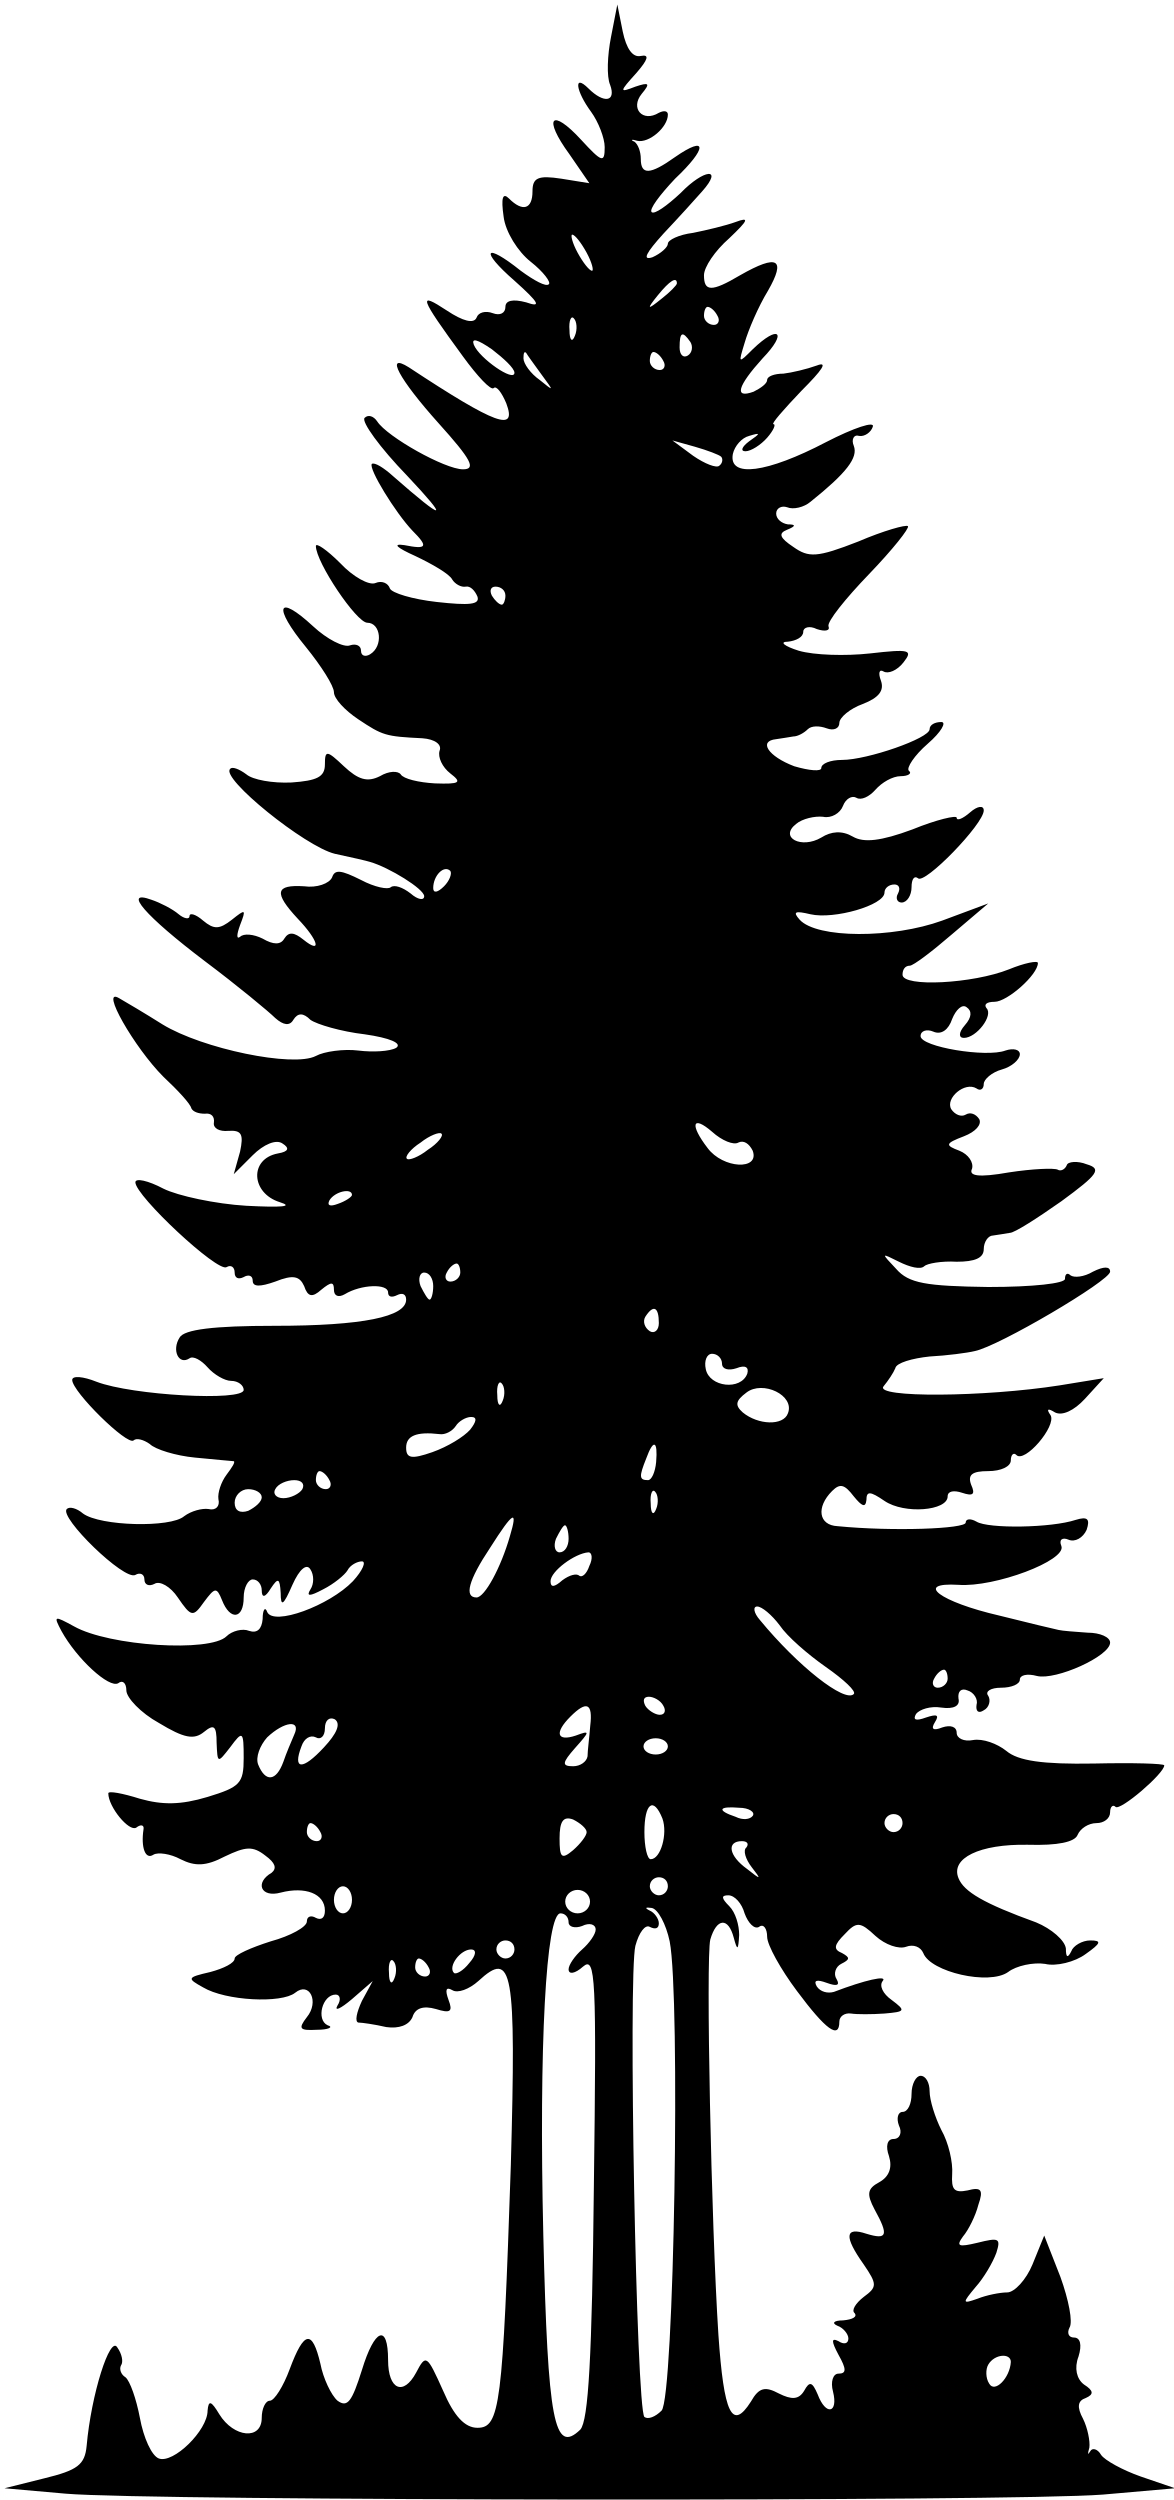
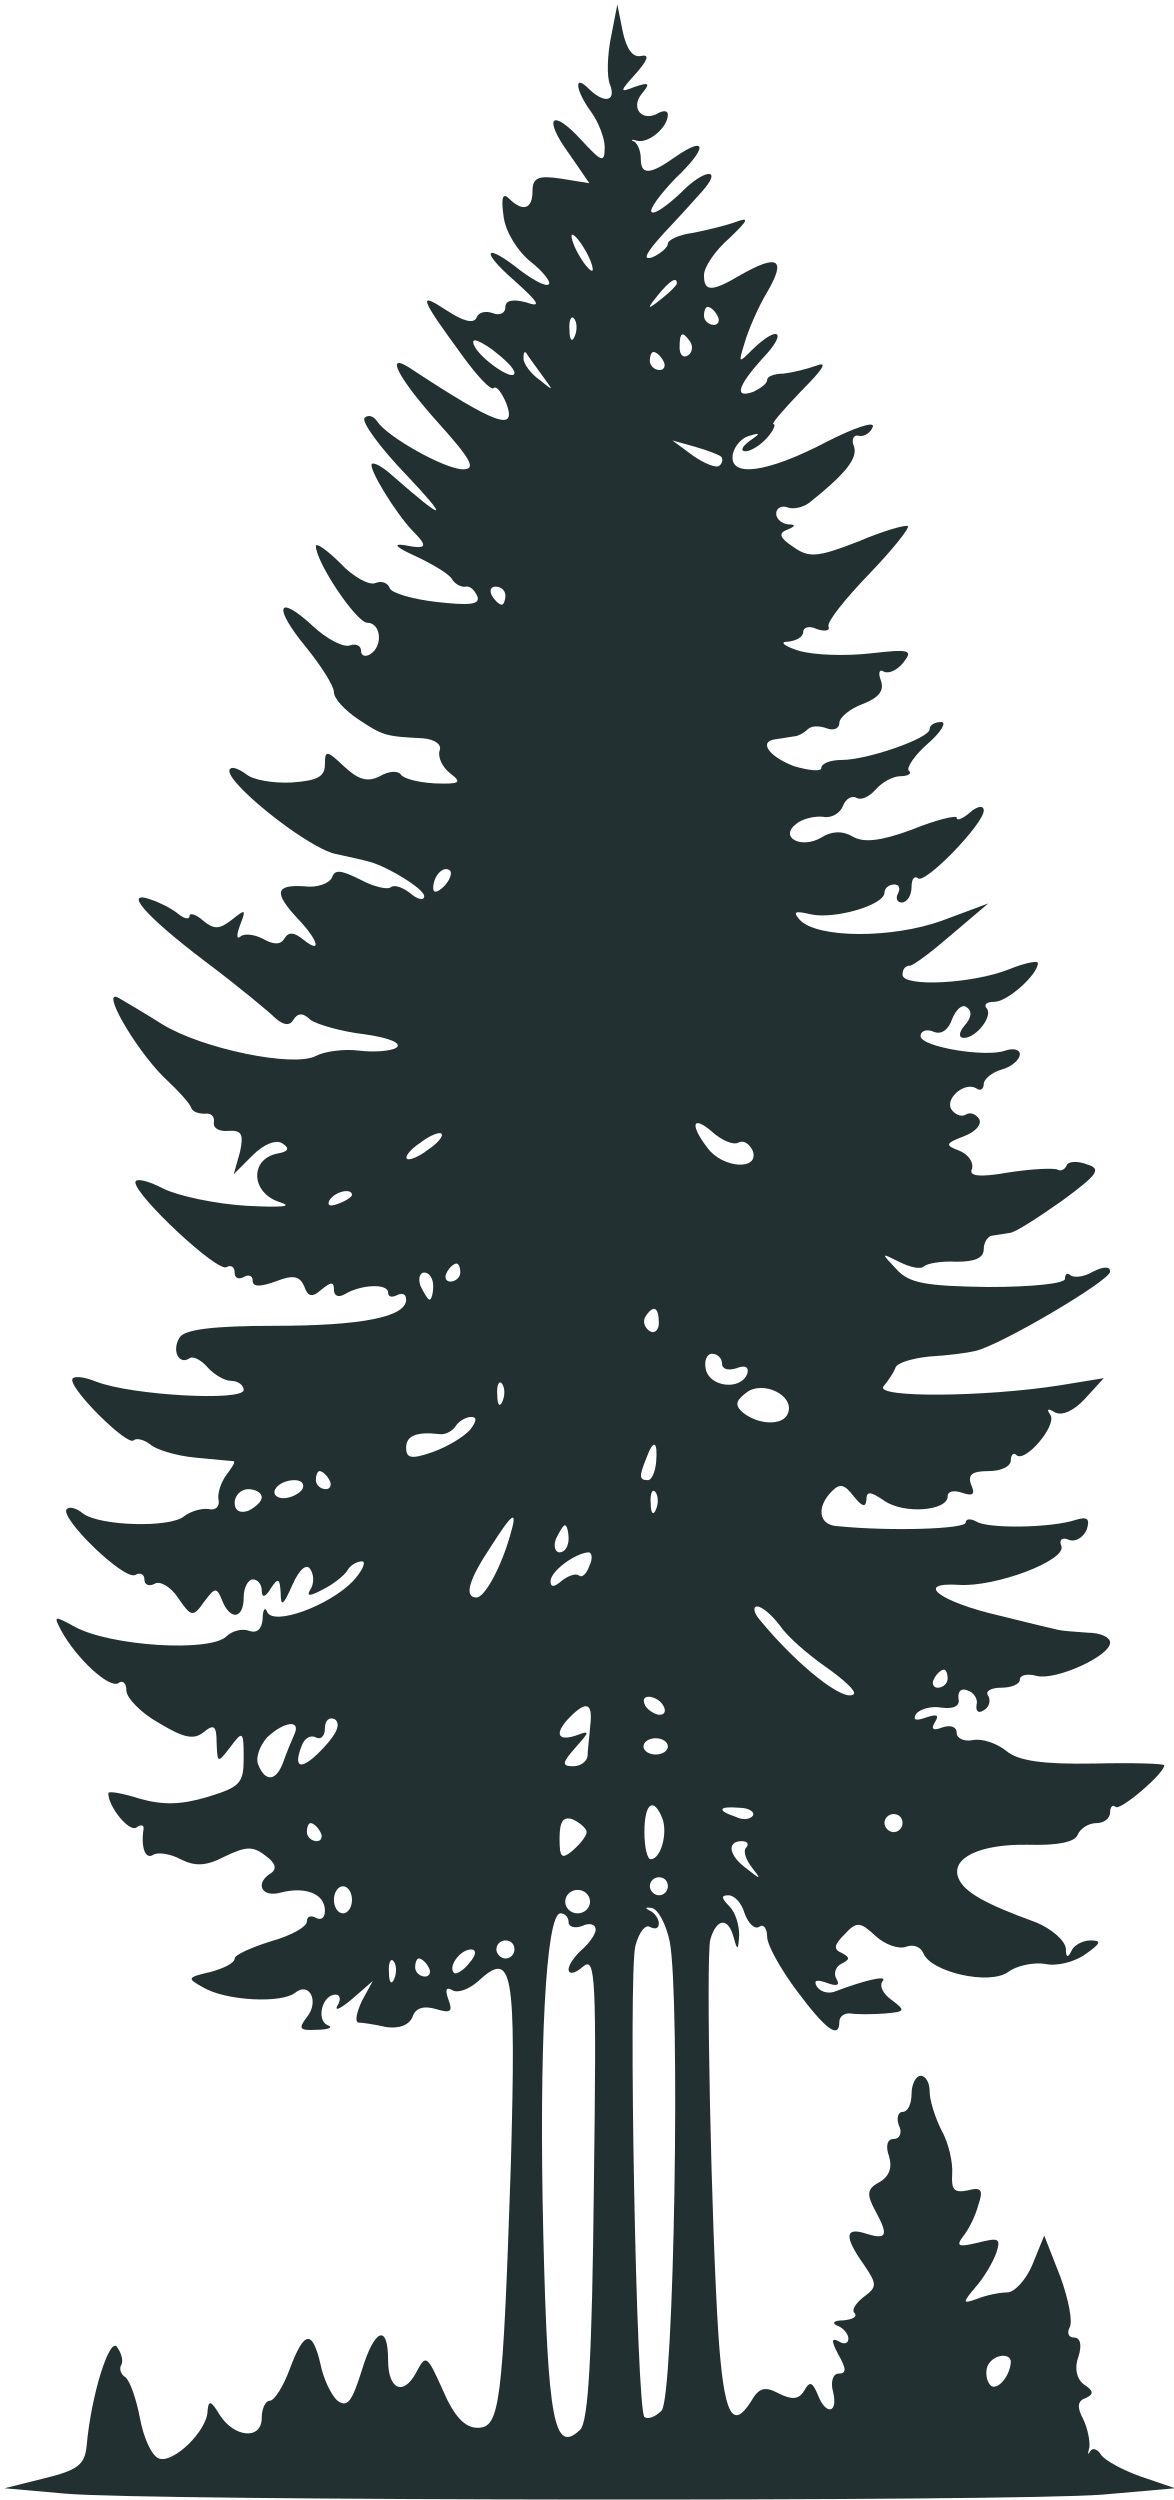
<svg xmlns="http://www.w3.org/2000/svg" version="1.2" viewBox="0 0 520 1108" width="520" height="1108">
  <style>
- 		.s0 { fill: #000000 } 
+ 		.s0 { fill: #233031 } 
	</style>
  <g id="Layer">
    <path id="Layer" fill-rule="evenodd" class="s0" d="m273.6 2l2.4 12c1.6 7.6 4.4 11.6 8 10.8 4-0.8 3.2 1.6-2 7.6-7.6 8.4-7.6 8.8-0.4 6 6-2 6.8-1.6 2.8 3.2-5.2 6.4 0.4 12.8 7.6 8.4 2.4-1.2 4-0.8 4 0.8 0 5.6-8.4 12.8-13.6 11.6-2.4-0.8-3.2-0.4-1.2 0.4 1.6 1.2 2.8 4.4 2.8 7.6 0 7.2 4 7.2 15.2-0.8 14.4-10 14.4-4 0 9.6-6.8 7.2-11.6 13.6-10.4 14.8 1.2 1.2 6.8-2.8 12.8-8.4 10.4-10.8 19.2-11.6 9.6-0.8-2.8 3.2-10.4 11.6-17.2 18.8-7.6 8.4-9.6 12-4.8 10.4 3.6-1.6 6.8-4.4 6.8-6 0-1.6 4.8-4 11.2-4.8 6-1.2 14.4-3.2 18.8-4.8 6.4-2.4 5.6-0.8-2.8 7.2-6.4 5.6-11.2 12.8-11.2 16.4 0 7.2 3.2 7.6 16 0 16.8-9.6 20.4-7.2 12.4 6.8-4.4 7.2-8.8 17.6-10.4 23.2-2.8 9.2-2.8 9.2 3.6 2.8 11.6-11.2 15.6-7.6 4.4 4-11.2 12.4-12.8 18-4 14.8 3.2-1.6 6-3.6 6-5.2 0-1.6 3.2-2.8 7.2-2.8 3.6-0.4 10.4-2 14.8-3.6 5.2-2 2.4 2-6.8 11.2-8 8.4-13.6 14.8-12.4 14.8 1.2 0 0 2.8-2.8 6-2.8 3.2-7.2 6-9.6 6-2.4 0-1.6-2 1.6-4.4 5.2-3.6 5.2-4 0-2.4-3.2 0.8-6.4 4.4-7.2 8-2 10.8 15.2 8.4 41.2-5.2 12.4-6.4 22-9.6 20.8-6.8-0.8 2.4-3.6 4.4-6 4-2.4-0.8-3.6 1.6-2.4 4.4 2 5.2-3.2 12-19.2 24.8-2.8 2.4-7.6 3.6-10.4 2.4-2.4-0.8-4.8 0.4-4.8 2.8 0 2.4 2.4 4.4 5.2 4.8 3.6 0 3.6 0.8-0.4 2.4-4 1.6-3.2 3.6 2.8 7.6 6.8 4.8 10.4 4.8 28.8-2.4 11.2-4.8 21.2-7.6 22-6.8 0.8 0.8-6.8 10.4-17.2 21.2-10.4 10.8-18.8 21.2-18 23.2 0.8 2-1.6 2.4-5.2 1.2-3.2-1.6-6-0.8-6 1.2 0 2.4-3.2 4-6.8 4.4-4 0-1.6 2 4.8 4 6.8 2 20.8 2.4 31.6 1.2 17.6-2 19.2-1.6 14.8 4-2.8 3.6-6.8 5.2-8.8 4-2-1.2-2.4 0.8-1.2 4 1.6 4.4-0.8 7.6-8 10.4-5.6 2-10.4 6-10.4 8.4 0 2.4-2.4 3.6-5.6 2.4-3.2-1.2-6.8-1.2-8.4 0.4-1.6 1.6-4.4 3.2-6.4 3.2-2 0.4-5.2 0.8-7.6 1.2-8 0.8-3.6 7.6 8 12 6.8 2 12 2.4 12 0.8 0-2 4-3.6 9.2-3.6 11.2 0 38.8-9.6 38.8-13.6 0-2 2.4-3.2 5.2-3.2 2.4 0 0 4.4-6 9.6-6 5.2-9.6 10.8-8.4 12 1.6 1.2-0.4 2.4-3.6 2.4-3.6 0-8.4 2.8-11.2 6-2.8 3.2-6.4 4.8-8.4 3.6-2-1.2-4.8 0.4-6 3.6-1.2 3.2-5.2 5.6-8.8 4.8-3.6-0.4-9.2 0.8-12 3.2-7.6 6 2.4 11.2 11.2 6 4.4-2.8 9.2-3.2 14-0.4 4.8 2.8 12.4 2 26.4-3.2 10.8-4.4 19.6-6.4 19.6-5.2 0 1.6 2.8 0.4 6-2.4 3.2-2.8 6-3.2 6-0.8 0 6-26.4 33.2-29.2 30-1.6-1.2-2.8 0.4-2.8 4 0 3.6-2 6.8-4.4 6.8-2 0-2.8-2-1.6-4 1.2-2.4 0.4-4-1.6-4-2.4 0-4.4 1.6-4.4 3.6 0 5.6-22.4 12-32.8 9.6-6.8-1.6-8-1.2-4.8 2.4 7.6 8.4 41.2 8.4 63.2 0.4l20.4-7.6-16 13.6c-8.8 7.6-17.2 14-18.8 14-2 0-3.2 1.6-3.2 4 0 5.6 31.2 4 47.2-2.4 6.8-2.8 12.8-4 12.8-2.8 0 5.2-13.6 17.2-19.2 17.2-3.6 0-4.8 1.2-3.6 2.8 3.2 3.2-4.4 13.2-10 13.2-2.4 0-2.4-2.4 0.4-5.6 3.2-3.6 3.2-6.4 0.8-8-2-1.6-4.8 1.2-6.4 5.2-1.6 4.8-4.8 7.2-8.4 5.6-2.8-1.2-5.6-0.4-5.6 2 0 4.8 29.2 9.6 37.6 6.4 3.6-1.2 6.4-0.4 6.4 1.6 0 2.4-3.6 5.6-8 6.8-4.4 1.2-8 4.4-8 6.4 0 2.4-1.6 3.2-3.2 2-5.2-3.2-14 4.4-11.2 9.2 1.6 2.4 4.4 3.6 6.4 2.4 2-1.2 4.4-0.4 6 2 1.2 2.4-1.6 5.6-6.8 7.6-8.4 3.2-8.4 4-2 6.4 4 1.6 6.4 5.2 5.6 8-1.6 3.2 2.8 4 16.4 1.6 10.4-1.6 20-2 21.6-1.2 1.2 0.8 3.2 0 4-2 0.4-1.6 4.8-2 8.8-0.4 6.8 2 5.2 4.4-11.2 16.4-10.8 7.6-20.8 14-22.8 14-2 0.4-5.2 0.8-7.6 1.2-2 0-4 2.8-4 6 0 4-4 5.6-12 5.6-6.8-0.4-13.2 0.8-14.4 2-1.6 1.6-6.4 0.4-11.2-2-8-4-8-4-1.2 3.2 5.6 6.4 13.2 7.6 40.8 8 20 0 34-1.6 34-3.6 0-2.4 1.2-2.8 2.4-1.6 1.6 1.2 6 0.8 10-1.6 4.8-2.4 7.6-2.4 7.6 0 0 4-49.6 33.2-60 35.2-3.2 0.8-12.4 2-20 2.4-7.6 0.8-14.8 2.8-15.2 5.2-0.8 2-3.2 5.6-5.2 8-4.4 5.2 44.8 4.8 78-0.4l19.6-3.2-8.4 9.2c-4.8 5.2-10 7.6-13.2 6-3.2-2-4-1.6-2 1.2 2.8 4.8-11.6 21.6-15.2 17.6-1.2-1.2-2.4 0-2.4 2.4 0 2.8-4.4 4.8-10 4.8-7.2 0-9.2 1.6-7.6 6 2 4.4 0.8 5.2-4 3.6-3.6-1.2-6.4-0.8-6.4 1.6 0 6.4-19.2 8-28 2-6.4-4.4-8-4.4-8-0.4-0.4 3.6-2 2.8-5.6-1.6-4-5.2-6-6-9.6-2.4-7.2 7.2-6 15.2 2.4 15.6 24.4 2.4 56.8 1.2 56.8-1.6 0-1.6 2-2 4.8-0.4 5.2 3.2 33.2 2.8 44-0.8 5.2-1.6 6.4-0.4 4.8 4.4-1.6 3.6-5.2 5.6-8 4.4-2.8-1.2-4.4 0-3.2 2.8 2.4 6.4-29.6 18.4-45.6 17.2-20-1.2-8 7.6 18 13.6 12.8 3.2 24.4 6 26.4 6.4 1.6 0.4 7.2 0.8 12.8 1.2 5.6 0 10 2 10 4.4 0 6-24 16.8-32.4 14.8-4.4-1.2-7.6-0.4-7.6 1.6 0 2-3.6 3.6-8.4 3.6-4.4 0-7.2 1.6-5.6 3.6 1.2 2 0.4 5.2-2 6.4-2.4 1.6-3.6 0.4-3.2-2.4 0.8-2.4-1.2-5.6-4-6.4-2.8-1.2-4.4 0.4-4 3.6 0.8 3.2-2 4.8-7.6 4-4.8-0.8-9.6 0.8-11.2 2.8-1.6 2.8 0 3.2 4.4 1.6 4.8-1.6 6-1.2 4 2-2 3.2-0.8 4 3.2 2.4 3.6-1.2 6.4-0.4 6.4 2.4 0 2.4 3.2 4 7.2 3.2 4.4-0.8 10.8 1.6 14.8 4.8 5.2 4.4 16 6 38.8 5.6 17.2-0.4 31.2 0 31.2 0.8 0 3.6-19.6 20.4-21.6 18.4-1.2-1.2-2.4 0-2.4 2.4 0 2.8-2.8 4.8-6 4.8-3.6 0-7.2 2.4-8.4 5.2-1.2 3.2-8.8 4.8-22 4.4-21.6-0.4-34.4 6-30.8 14.8 2.4 6 11.2 11.2 34.4 19.6 6.8 2.8 12.8 8 13.2 11.6q0 6 2.4 1.2c0.8-2.4 4.8-4.8 8.4-4.8 5.2 0 4.8 1.2-2 6-4.8 3.6-13.2 5.6-18 4.4-5.2-0.8-12.8 0.8-16.4 3.6-8.4 6-34.4 0-37.6-8.4-1.2-2.8-4.4-4-7.6-2.8-3.2 1.2-9.2-0.8-13.6-4.8-6.8-6.4-8.4-6.4-13.6-0.8-4.8 4.8-5.2 6.8-1.2 8.4 3.6 2 3.6 2.8-0.4 4.8-2.4 1.2-3.6 4.4-2 6.8 1.6 2.8 0 3.2-4.4 1.6-4.4-1.6-6-1.2-4.4 1.6 1.6 2.4 4.8 3.2 7.6 2.4 13.6-5.2 24-7.6 21.6-4.8-1.6 2 0 5.6 4 8.4 6.4 4.8 6 5.2-3.2 6-5.6 0.4-12.4 0.4-14.8 0-2.8-0.4-5.2 1.2-5.2 3.6 0 8-6 3.6-18.8-13.6-7.2-9.6-13.2-20.4-13.2-24 0-3.6-1.6-6-3.6-4.4-2 1.2-4.8-1.6-6.4-6-1.2-4.4-4.4-8-7.2-8-3.2 0-3.2 1.2 0.4 4.8 2.8 2.8 4.4 8.4 4.4 12.8-0.4 6.8-0.8 7.2-2.4 1.2-2.4-9.2-7.6-8.8-10.4 0.8-2 8.4 0.4 126 3.6 175.2 2.4 34.8 6 42.8 14.4 29.6 3.6-6.4 6.4-6.8 12.4-3.6 5.6 2.8 8.8 2.8 11.2-1.2 2.4-4.4 3.6-4 6 1.6 3.6 9.6 9.2 8.4 6.8-1.2-1.2-4.4 0-8 2.4-8 3.6 0 3.6-2 0-8.4-3.2-6-3.2-7.6 0-6 2.4 1.6 4.4 1.2 4.4-1.2 0-2-2.4-4.8-4.8-5.6-2.8-1.2-1.6-2.4 2.4-2.4 4.4-0.4 6.4-1.6 5.2-3.2-1.6-1.2 0.4-4.4 4-7.2 6-4.4 6-5.6 0-14.4-8.8-12.4-8.4-16.8 1.2-13.6 9.2 2.8 10 0.8 3.6-10.8-3.6-6.8-3.2-9.2 2-12 4.4-2.4 6-6.4 4.4-11.6-1.6-4.4-0.8-7.6 2-7.6 2.8 0 4-2.8 2.4-6-1.2-3.2-0.4-6 1.6-6 2.4 0 4-3.6 4-8 0-4.4 2-8 4-8 2.4 0 4 3.2 4 6.8 0 4 2.4 11.6 5.2 17.2 3.2 5.6 5.2 14.4 4.8 19.6-0.4 6.8 0.8 8.4 6.8 7.2 6-1.6 7.2-0.4 4.8 6.4-1.2 4.8-4.4 11.2-6.8 14-3.2 4.4-2 4.8 6.4 2.8 9.6-2.4 10.4-2 8.4 4.4-1.6 4.4-5.6 11.2-9.2 15.2-6 7.2-6 7.6 0.8 5.2 4-1.6 10-2.8 13.2-2.8 3.2 0 8.4-5.6 11.2-12.4l5.2-12.8 7.2 18.4c3.6 10 5.6 20 4 22.4-1.2 2.4-0.4 4.4 2 4.4 2.8 0 3.6 3.2 2 8.4-2 5.2-0.8 10 2.4 12.4 4.4 2.8 4.4 4.4 0.8 6-3.6 1.2-4 4-1.2 9.2 2 4 3.2 10 2.8 12.8-0.8 2.8-0.8 3.6 0.4 1.6 0.8-1.6 3.2-1.2 4.8 1.6 1.6 2.4 9.6 6.8 17.6 9.6l15.2 5.2-32 2.8c-40.4 3.2-423.2 2.8-459.6-0.4l-27.2-2.4 17.6-4.4c14.8-3.6 18-6 18.8-14.4 2-22.8 10.4-49.2 13.6-43.6 2 2.8 2.8 6.4 1.6 8-0.8 1.6 0 4 2 5.2 2 1.6 4.8 9.6 6.4 18 1.6 8.8 5.2 16.8 8.4 18 6.4 2.4 21.6-12.4 21.6-21.2 0.4-4.8 1.6-4.4 5.2 1.6 6.4 10.4 18.8 11.6 18.8 1.6 0-4 1.6-7.6 3.6-7.6 2 0 6-6.4 8.8-14 6.4-17.2 10-17.6 13.6-2.4 1.2 6.4 4.8 14 7.6 16.4 4.4 3.2 6.4 0.4 10.8-13.6 5.6-18.4 11.6-20.8 11.6-4.4 0 13.2 6.8 16 12.4 5.6 4.4-8.4 4.8-8 12 8 4.8 11.2 9.6 16.4 15.2 16.4 10 0 11.2-9.6 14.8-116.4 2.4-87.2 0.8-95.6-14.4-81.6-4 3.6-9.2 5.6-11.6 4-2.8-1.6-3.2 0-1.6 4.4 2 5.2 0.8 6-5.6 4-5.6-1.6-9.2-0.4-10.4 3.6-1.6 3.6-6 5.2-11.6 4.4-5.2-1.2-10.8-2-12.4-2-1.6-0.4-0.8-4.4 1.6-9.6l4.8-8.8-9.2 8c-5.2 4.4-8 5.6-6.4 2.8 1.6-2.4 1.2-4.8-0.8-4.8-6 0-8.8 11.2-3.6 13.6 2.8 0.8 0.4 2-4.8 2-7.6 0.4-8.4-0.4-4.4-5.6 5.6-6.8 1.2-16-5.2-10.8-6 4.8-30.8 3.6-40.8-2.4-7.2-4-7.2-4.4 3.2-6.8 6-1.6 10.8-4 10.8-6 0-1.6 7.2-4.8 16-7.6 8.8-2.4 16-6.4 16-8.8 0-2.4 2-2.8 4-1.6 2.4 1.2 4 0 4-3.2 0-7.6-8.8-10.8-19.6-8-8.8 2.4-11.6-4.4-4-8.8 2.4-2 1.6-4.4-2.8-7.6-5.6-4.4-8.8-4-18 0.4-8.4 4.4-13.2 4.4-19.6 1.2-4.4-2.4-10-3.2-12-2-3.6 2.4-5.6-3.2-4.4-11.2 0.4-2-1.2-2.4-3.2-0.8-3.2 2-12.4-9.2-12.4-15.2 0-1.2 6.4 0 14 2.4 10 2.8 18 2.8 30-0.8 14.4-4.4 16-6 16-17.2 0-12-0.4-12.4-6-4.8-5.6 7.2-5.6 7.2-6-2 0-7.6-1.2-8.4-5.6-4.8-4.4 3.6-8.8 2.8-20-4-8-4.4-14.4-11.2-14.4-14.4 0-3.2-1.6-4.8-3.6-3.2-4 2.4-18.4-10.8-25.2-23.2-3.6-6.8-3.2-6.8 5.6-2 15.6 8.8 60.4 11.6 67.6 4.4 2.4-2.4 7.2-3.6 10-2.4 3.6 1.2 5.6-0.8 6-5.2 0-4.4 1.2-5.6 2-3.2 2.8 6.4 27.6-2.8 38-13.6 4.4-4.8 6-8.8 4-8.8-2 0-5.2 1.6-6.4 4-1.2 2-6 6-10.8 8.4-6 3.2-7.6 3.2-5.6 0 1.6-2.4 1.6-6.4 0-8.8-1.6-2.8-4.8-0.4-8 6.8-4 9.2-5.2 10-5.2 3.6-0.4-6.8-1.2-6.8-4.4-2-2.4 4-4 4.4-4 0.8 0-2.4-1.6-4.8-4-4.8-2 0-4 3.6-4 8 0 9.6-6 10.4-9.6 1.2-2.4-6-3.2-5.6-8 0.8-4.8 6.8-5.6 6.8-11.6-2-3.2-4.8-8-7.6-10.4-6-2.4 1.2-4.4 0.4-4.4-2 0-2.4-2-3.2-4-2-4.8 2.8-34-25.6-30.4-29.2 1.2-1.2 4.4-0.4 7.2 2 7.6 5.6 38.8 6.4 44.8 1.2 3.2-2.4 8-3.6 10.8-3.2 3.2 0.8 5.2-1.2 4.4-4.4-0.4-2.8 1.2-7.6 3.6-10.8 2.4-3.2 4-5.6 3.2-6-0.8 0-8.4-0.8-17.2-1.6-8.4-0.8-17.6-3.6-20-6-2.8-2-6-2.8-7.2-1.6-2.8 2.4-27.2-21.6-27.2-26.8 0-2 4.8-1.6 10.8 0.8 15.6 6 65.2 8.8 65.2 3.6 0-2-2.4-4-5.6-4-2.8 0-7.6-2.8-10.4-6-2.8-3.2-6.4-5.2-8-4-4.8 3.2-8-3.6-4.4-9.2 2-3.6 15.2-5.2 42-5.2 39.2 0 58.4-4 58.4-11.6 0-2.4-1.6-3.2-4-2-2.4 1.2-4 0.8-4-1.2 0-4-12-3.6-19.2 0.8-2.8 1.6-4.8 0.8-4.8-2 0-3.6-1.2-3.6-5.6 0-4 3.6-6 3.2-7.6-1.6-2-4.4-4.8-5.2-12.8-2-6.8 2.4-10 2.4-10-0.4 0-2.4-2-2.8-4-1.6-2.4 1.2-4 0.4-4-2 0-2.4-1.6-3.6-3.6-2.4-4 2.4-40.4-31.6-40.4-37.6 0-2 5.6-0.8 12.4 2.8 6.4 3.2 23.2 6.8 36.8 7.6 15.6 0.8 21.2 0.4 14.8-1.6-12.8-4-13.6-19.2-0.8-21.6 4.8-0.8 5.2-2.4 2-4.4-2.8-2-8.4 0.4-13.2 5.2l-8.4 8.4 2.8-10c1.6-7.6 0.8-9.6-5.2-9.2-4 0.4-6.8-1.2-6.4-3.6 0.4-2.8-1.2-4.4-4-4-2.8 0-5.2-0.8-6-2.4-0.4-2-6-8-12.4-14-12.8-12.8-28.4-40-19.6-34.8 2.8 1.6 11.6 6.8 19.2 11.6 17.6 10.8 58 19.2 68 14 3.6-2 12.4-3.2 18.8-2.4 6.4 0.8 14 0.4 16.8-1.2 2.8-2-2.8-4.4-14-6-10.4-1.2-21.2-4.4-24-6.4-3.2-3.2-5.6-3.2-7.6 0-1.6 2.8-4.4 2.4-8-0.8-2.8-2.8-16.8-14.4-31.2-25.2-26.4-20-36.8-32-23.6-27.2 3.6 1.2 9.2 4 12 6.4 2.4 2 4.8 2.4 4.8 0.8 0-1.6 2.8-0.8 6 2 4.8 4 7.2 4 12.8-0.4 6-4.8 6.4-4.8 3.6 2.4-1.6 4.4-1.6 6.4 0 5.2 1.6-1.6 6-1.2 10 0.8q7.2 4.2 9.6 0c2-3.2 4.4-2.8 8.4 0.4 8.4 6.8 6.8 0.4-2.4-9.2-10.8-11.6-10-15.2 2.8-14.4 5.6 0.8 11.2-1.2 12.4-4 1.2-3.6 4-3.2 12.8 1.2 6 3.2 12 4.4 13.2 3.2 1.6-1.2 5.2 0 8.8 2.8 3.2 2.8 6 3.2 6 1.2 0-3.2-15.6-12.8-24-15.2-1.2-0.4-8-2-15.6-3.6-13.2-3.2-50.8-33.6-46.4-37.6 0.8-1.2 4 0 7.2 2.4 2.8 2.4 11.6 4 20 3.6 11.2-0.8 14.8-2.4 14.8-8 0-6.4 0.8-6.4 8.4 0.8 6.4 6 10.4 7.2 16 4.4 4-2.4 8-2.4 9.2-0.8 1.2 2 8 3.6 15.2 4 11.2 0.4 12-0.4 6.8-4.4-3.6-2.8-5.6-7.2-4.8-10 1.2-2.8-2-5.2-7.6-5.6-16.4-0.8-17.6-1.2-28.4-8.4-6-4-10.8-9.2-10.8-12 0-2.8-5.6-11.6-12.4-20-14.8-18-12.8-24 3.2-9.2 6 5.6 13.6 9.6 16.4 8.4 2.4-0.8 4.8 0 4.8 2.4 0 2.4 2 2.8 4 1.6 6-3.6 4.8-14-1.2-14-4.8 0-22.8-26.8-22.8-34 0-1.6 4.8 1.6 10.8 7.6 5.6 6 12.8 10 15.6 8.8 2.8-1.2 5.6 0 6.4 2.4 0.8 2 10 4.8 20.8 6 14.4 1.6 19.2 1.2 18-2.4-1.2-2.8-3.2-4.8-5.2-4.4-2 0.4-4.8-1.2-6-3.2-1.2-2.4-8.8-6.8-16.4-10.4-8-3.6-10.4-5.6-4.8-4.8 10 2 10.8 0.8 3.6-6.4-7.6-8-19.6-27.6-18-29.6 1.2-0.8 5.2 1.6 9.6 5.6 22.8 20 25.2 20 6-0.4-12-12.4-20.4-24-18.8-25.6 1.6-1.6 4-0.8 5.6 1.6 4.4 6.8 30 21.2 38 21.2 6 0 3.6-4.4-10.8-20.4-17.6-19.6-24-31.6-13.2-24.8 38.8 25.6 48 28.8 43.2 16-2-4.8-4.4-8-5.6-6.8-1.2 1.2-7.2-5.2-13.6-14-19.6-26.8-20-28.8-7.2-20.4 7.2 4.8 12 6 13.2 3.2 0.8-2.4 4-3.2 7.2-2 3.2 1.2 5.6 0 5.6-2.8 0-2.8 3.2-3.6 9.2-2 6.8 2.4 6 0.4-5.2-9.6-15.6-13.6-13.2-17.2 2.8-4.4 6 4.4 11.2 7.2 12.4 6 1.2-0.8-2.4-5.6-8-10-5.6-4.4-11.2-13.2-12-20-1.2-8.4-0.4-10.8 2.4-8 6 6 10.4 4.8 10.4-3.2 0-6 2.4-7.2 12.8-5.6l12.4 2-8.8-12.8c-12-16.4-8-20.8 5.2-6.4 9.2 10 10.4 10.4 10.4 3.2 0-4-2.8-11.2-6-15.6-6.8-9.2-8-17.2-1.2-10.4 6.8 6.8 12.4 6 9.6-1.6-1.6-3.6-1.2-13.2 0.4-21.2zm-20 102c-0.8 0 0 3.6 2.4 8 2.4 4.4 5.2 8 6.4 8 0.8 0 0-3.6-2.4-8-2.4-4.4-5.2-8-6.4-8zm38 26.8c-5.2 6.4-4.8 6.8 1.6 1.6 3.6-2.8 6.8-6 6.8-6.8 0-3.2-3.2-1.2-8.4 5.2zm22 5.2c-0.8 0-1.6 1.6-1.6 4 0 2 2 4 4.4 4 2 0 2.8-2 1.6-4-1.2-2.4-3.2-4-4.4-4zm-59.2 5.2c-1.2-1.6-2.4 0.8-2 5.2 0 4.4 1.2 5.6 2.4 2.4 1.2-2.8 0.8-6.4-0.4-7.6zm-36.4 13.6c-6.4-4.4-9.2-5.2-8-2 2.4 6 18 16.8 18 12.4 0-2-4.8-6.4-10-10.4zm83.2-0.8c0 3.2 1.6 4.8 3.6 3.6 2-1.2 2.4-4 1.2-6-3.6-5.2-4.8-4.4-4.8 2.4zm-68 2.4q-1.2-1.2-1.2 2.4c0 2.4 3.2 6.8 7.2 9.6 6.4 5.2 6.4 5.2 0.8-2.4-3.2-4.4-6.4-8.8-6.8-9.6zm56.4-0.4c-0.8 0-1.6 1.6-1.6 4 0 2 2 4 4.4 4 2 0 2.8-2 1.6-4-1.2-2.4-3.2-4-4.4-4zm18.4 42l-10-2.8 9.2 6.8c5.2 3.6 10.4 5.6 11.6 4.4 1.6-1.2 1.6-3.2 0.8-4-0.8-0.8-6-2.8-11.6-4.4zm-88.4 62c-2 0-2.8 1.6-1.6 4 1.2 2 3.2 4 4.4 4 0.8 0 1.6-2 1.6-4 0-2.4-2-4-4.4-4zm-20 126c-2.8-2.8-7.6 2-7.6 7.6 0 2.4 2 2 4.8-0.8 2.4-2.4 3.6-5.6 2.8-6.8zm116 115.6c-8.8-7.6-10-3.2-2 7.2 6.8 9.2 23.2 10 20 1.2-1.6-3.2-4-4.8-6.4-3.6-2 1.2-7.2-0.8-11.6-4.8zm-120 0.8c-0.8-0.8-5.2 0.8-9.2 4-4.4 2.8-7.2 6.4-6 7.2 0.8 0.8 5.2-0.8 9.2-4 4.4-2.8 7.2-6.4 6-7.2zm-49.6 29.6c-1.2 2.4 0.4 2.8 3.6 1.6 3.6-1.2 6.4-3.2 6.4-4 0-3.2-7.6-1.6-10 2.4zm56.4 28c-1.2 0-3.2 1.6-4.4 4-1.2 2-0.4 4 1.6 4 2.4 0 4.4-2 4.4-4 0-2.4-0.8-4-1.6-4zm-14.4 4c-2 0-2.8 2.8-1.6 6 1.6 3.2 3.2 6 4 6 0.8 0 1.6-2.8 1.6-6 0-3.2-1.6-6-4-6zm98 19.6c-1.2 2-0.4 4.8 2 6.4 2 1.2 4-0.4 4-3.6 0-7.2-2.4-8.4-6-2.8zm29.6 16.4c-2.4 0-3.6 3.2-2.8 6.8 1.6 8 15.6 9.6 18.4 2 0.8-2.8-0.8-4-4.8-2.4-3.6 1.2-6.4 0.4-6.4-2 0-2.4-2-4.4-4.4-4.4zm-93.2 13.2c-1.2-1.6-2.4 0.8-2 5.2 0 4.4 1.2 5.6 2.4 2.4 1.2-2.8 0.8-6.4-0.4-7.6zm108.4 4c-4.8 3.6-5.2 5.6-1.6 8.8 6.8 5.6 18 6 20 0.4 3.2-8-11.2-14.8-18.4-9.2zm-122 10.8c-2.4 0-5.6 2-6.8 4-1.6 2.4-4.8 4-7.2 3.6-10.4-1.2-14.8 0.8-14.8 6 0 4.8 2.4 5.2 11.6 2 6.8-2.4 14-6.8 16.8-10 2.8-3.6 3.2-5.6 0.4-5.6zm77.6 18.4c-3.2 8-3.2 9.6 0.8 9.6 1.6 0 3.2-3.6 3.6-8 0.8-9.6-1.2-10.4-4.4-1.6zm-144.8 5.6c-0.8 0-1.6 1.6-1.6 4 0 2 2 4 4.4 4 2 0 2.8-2 1.6-4-1.2-2.4-3.2-4-4.4-4zm-11.2 4c-3.2 0-7.2 1.6-8.4 4-1.2 2 0.4 4 3.6 4 3.2 0 7.2-2 8.4-4 1.2-2.4-0.4-4-3.6-4zm-20.4 4c-3.2 0-6 2.8-6 6 0 3.6 2.4 4.8 6 3.6 3.2-1.6 6-4 6-6 0-2-2.8-3.6-6-3.6zm180.4 1.2c-1.2-1.6-2.4 0.8-2 5.2 0 4.4 1.2 5.6 2.4 2.4 1.2-2.8 0.8-6.4-0.4-7.6zm-73.2 24.8c-9.6 14.4-11.6 22-6 22 3.6 0 10.8-13.2 14.8-27.2 3.6-12 1.6-11.2-8.8 5.2zm33.2-10c-0.8 0-2.4 2.8-4 6-1.2 3.2-0.4 6 1.6 6 2.4 0 4-2.8 4-6 0-3.2-0.8-6-1.6-6zm10.4 12c-6 0.4-16.8 8.4-16.8 12.8 0 2.8 1.6 2.8 5.2-0.4 3.2-2.4 6.4-3.2 7.6-2 1.2 0.8 3.2-0.8 4.4-4.4 1.6-3.2 1.2-6-0.4-6zm74.8 24c-2 0-1.6 2.8 1.2 6 16.8 20.4 37.6 36.8 41.6 32.8 1.2-1.2-4.4-6.4-12.4-12-8-5.6-17.2-13.6-20.4-18.4-3.6-4.8-8-8.4-10-8.4zm82.8 28c-1.2 0-3.2 1.6-4.4 4-1.2 2-0.4 4 1.6 4 2.4 0 4.4-2 4.4-4 0-2.4-0.8-4-1.6-4zm-130.8 12c-2.4 0-2.8 1.6-1.6 4 1.2 2 4.4 4 6.4 4 2.4 0 2.8-2 1.6-4-1.2-2.4-4.4-4-6.4-4zm-34.8 8.8c-7.2 7.2-6 11.2 2.4 8.4 6.4-2.4 6.4-2-0.4 5.6-5.6 6.4-6 8-0.8 8 3.2 0 6-2 6.4-4.4 0-2.4 0.8-8.4 1.2-13.6 1.2-10-1.6-11.2-8.8-4zm-104.4 1.2c-2.4-1.2-4.4 0.4-4.4 4 0 3.6-2 5.2-4 4-2.4-1.2-5.2 0.4-6.4 4-4 10.4 0.4 10.8 10 0.4 5.6-6 7.6-10.4 4.8-12.4zm-30 8c-3.2 3.6-5.2 8.8-4 12 3.2 8 8 7.6 11.2-1.2 1.2-3.6 3.6-9.2 4.8-12 3.2-6.8-4.4-6-12 1.2zm177.6 4c0-2-2.4-3.6-5.4-3.6-3 0-5.4 1.6-5.4 3.6 0 2 2.4 3.6 5.4 3.6 3 0 5.4-1.6 5.4-3.6zm-10.4 38c0 6.4 1.2 12 2.8 12 4.4 0 7.6-11.2 5.2-18-4-10-8-6.8-8 6zm42-10.8c-9.2-0.8-10 1.2-1.6 4 3.2 1.6 6.4 1.2 7.6-0.4 1.2-1.6-1.6-3.6-6-3.6zm-73.6 5.2c-4.4-1.6-6 0.8-6 8.4 0 8.4 0.8 9.6 6 5.2 3.2-2.8 6-6.4 6-8 0-1.6-2.8-4-6-5.6zm142-2.4c-2 0-4 1.6-4 4 0 2 2 4 4 4 2.4 0 4-2 4-4 0-2.4-1.6-4-4-4zm-258.4 4c-0.8 0-1.6 1.6-1.6 4 0 2 2 4 4.4 4 2 0 2.8-2 1.6-4-1.2-2.4-3.2-4-4.4-4zm191.2 8c-6.8 0-6 6.4 2.4 12.4 6 4.8 6.4 4.8 2-0.8-2.8-3.6-4-7.6-2.4-8.8 1.2-1.6 0.4-2.8-2-2.8zm-36.8 16c-2 0-4 1.6-4 4 0 2 2 4 4 4 2.4 0 4-2 4-4 0-2.4-1.6-4-4-4zm-136 10c0-3.3-1.8-6-4-6-2.2 0-4 2.7-4 6 0 3.3 1.8 6 4 6 2.2 0 4-2.7 4-6zm105.5 0.8c0-2.9-2.5-5.2-5.5-5.2-3 0-5.5 2.3-5.5 5.2 0 2.9 2.5 5.2 5.5 5.2 3 0 5.5-2.3 5.5-5.2zm27.3 2.8c-2.8-0.4-3.2 0-0.8 1.2 2 0.8 4 3.6 4 5.6 0 2.4-1.6 2.8-4 1.6-2-1.2-4.8 2.4-6.4 8.4-3.2 12.8 0.4 205.2 4 208.8 1.6 1.2 4.8 0 7.6-2.8 5.6-5.6 8.4-183.6 3.6-208-1.6-7.6-5.2-14.4-8-14.8zm-40.4 2.4c-6.4 0-9.6 58.4-7.6 142.8 2 82.4 4.8 97.2 16.4 86 3.6-4 5.2-32.4 6-107.6 1.2-93.2 0.8-102.4-4.8-97.6-3.6 3.2-6.4 3.6-6.4 1.2 0-2 2.8-6 6-8.8 3.2-2.8 6-6.8 6-8.8 0-2.4-2.8-3.2-6-1.6-3.2 1.2-6 0.4-6-1.6 0-2.4-1.6-4-3.6-4zm-24.4 12c-2 0-4 1.6-4 4 0 2 2 4 4 4 2.4 0 4-2 4-4 0-2.4-1.6-4-4-4zm-15.2 4c-4.8 0-10.4 7.6-7.6 10.4 0.8 0.8 4-0.8 6.8-4.4 3.2-3.6 3.2-6 0.8-6zm-34.4 5.2c-1.2-1.6-2.4 0.8-2 5.2 0 4.4 1.2 5.6 2.4 2.4 1.2-2.8 0.8-6.4-0.4-7.6zm11.2-1.2c-0.8 0-1.6 1.6-1.6 4 0 2 2 4 4.4 4 2 0 2.8-2 1.6-4-1.2-2.4-3.2-4-4.4-4zm252.4 180c-1.2 2-1.2 6 0.4 8.4 2.4 4.4 9.2-2.4 9.6-9.6 0-4-7.2-3.6-10 1.2z" />
  </g>
</svg>
